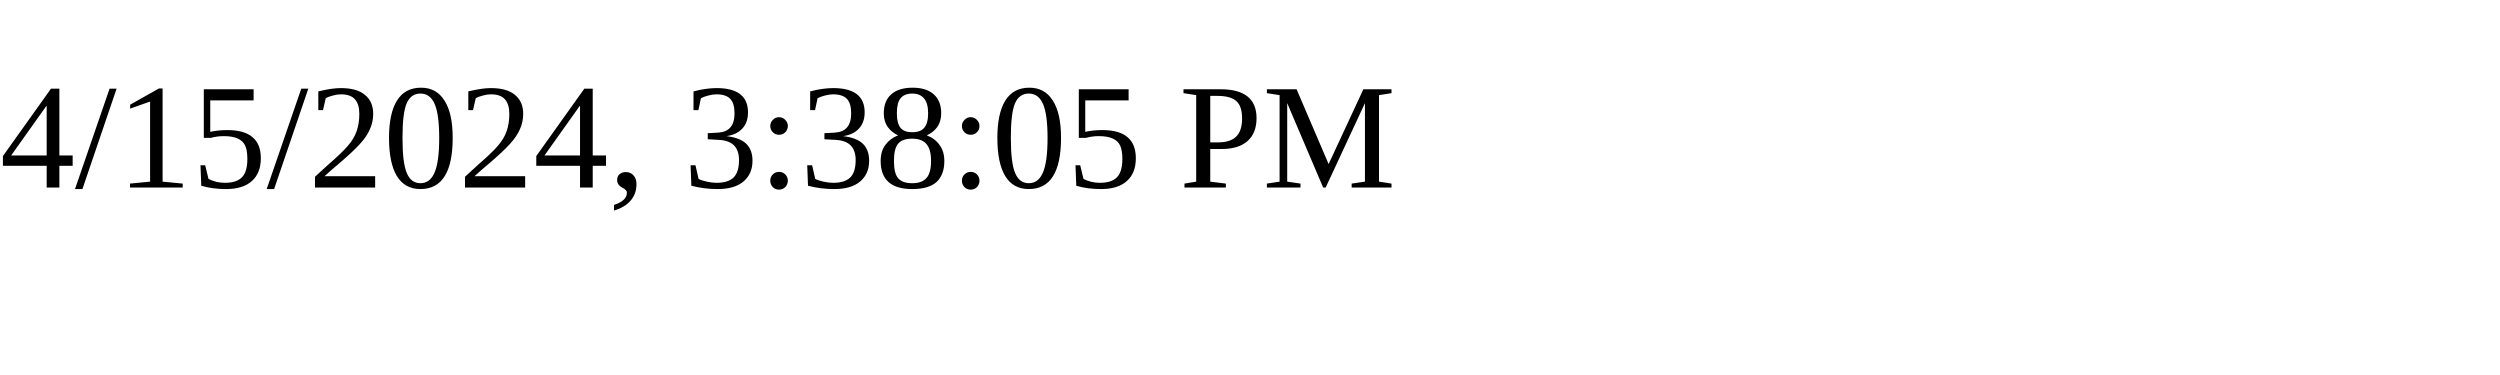
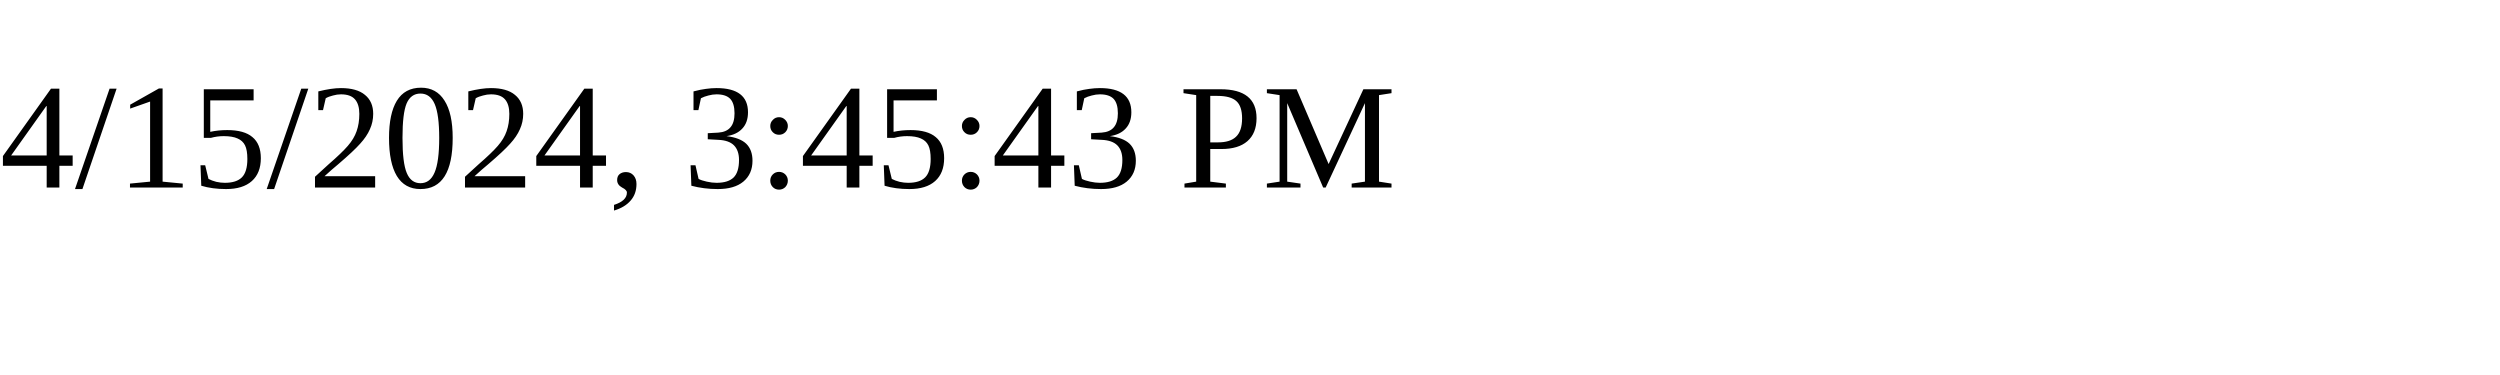
<svg xmlns="http://www.w3.org/2000/svg" height="30" width="200">
-   <text x="0" y="15">4/15/2024, 3:38:05 PM</text>
+   <text x="0" y="15">4/15/2024, 3:45:43 PM</text>
</svg>
